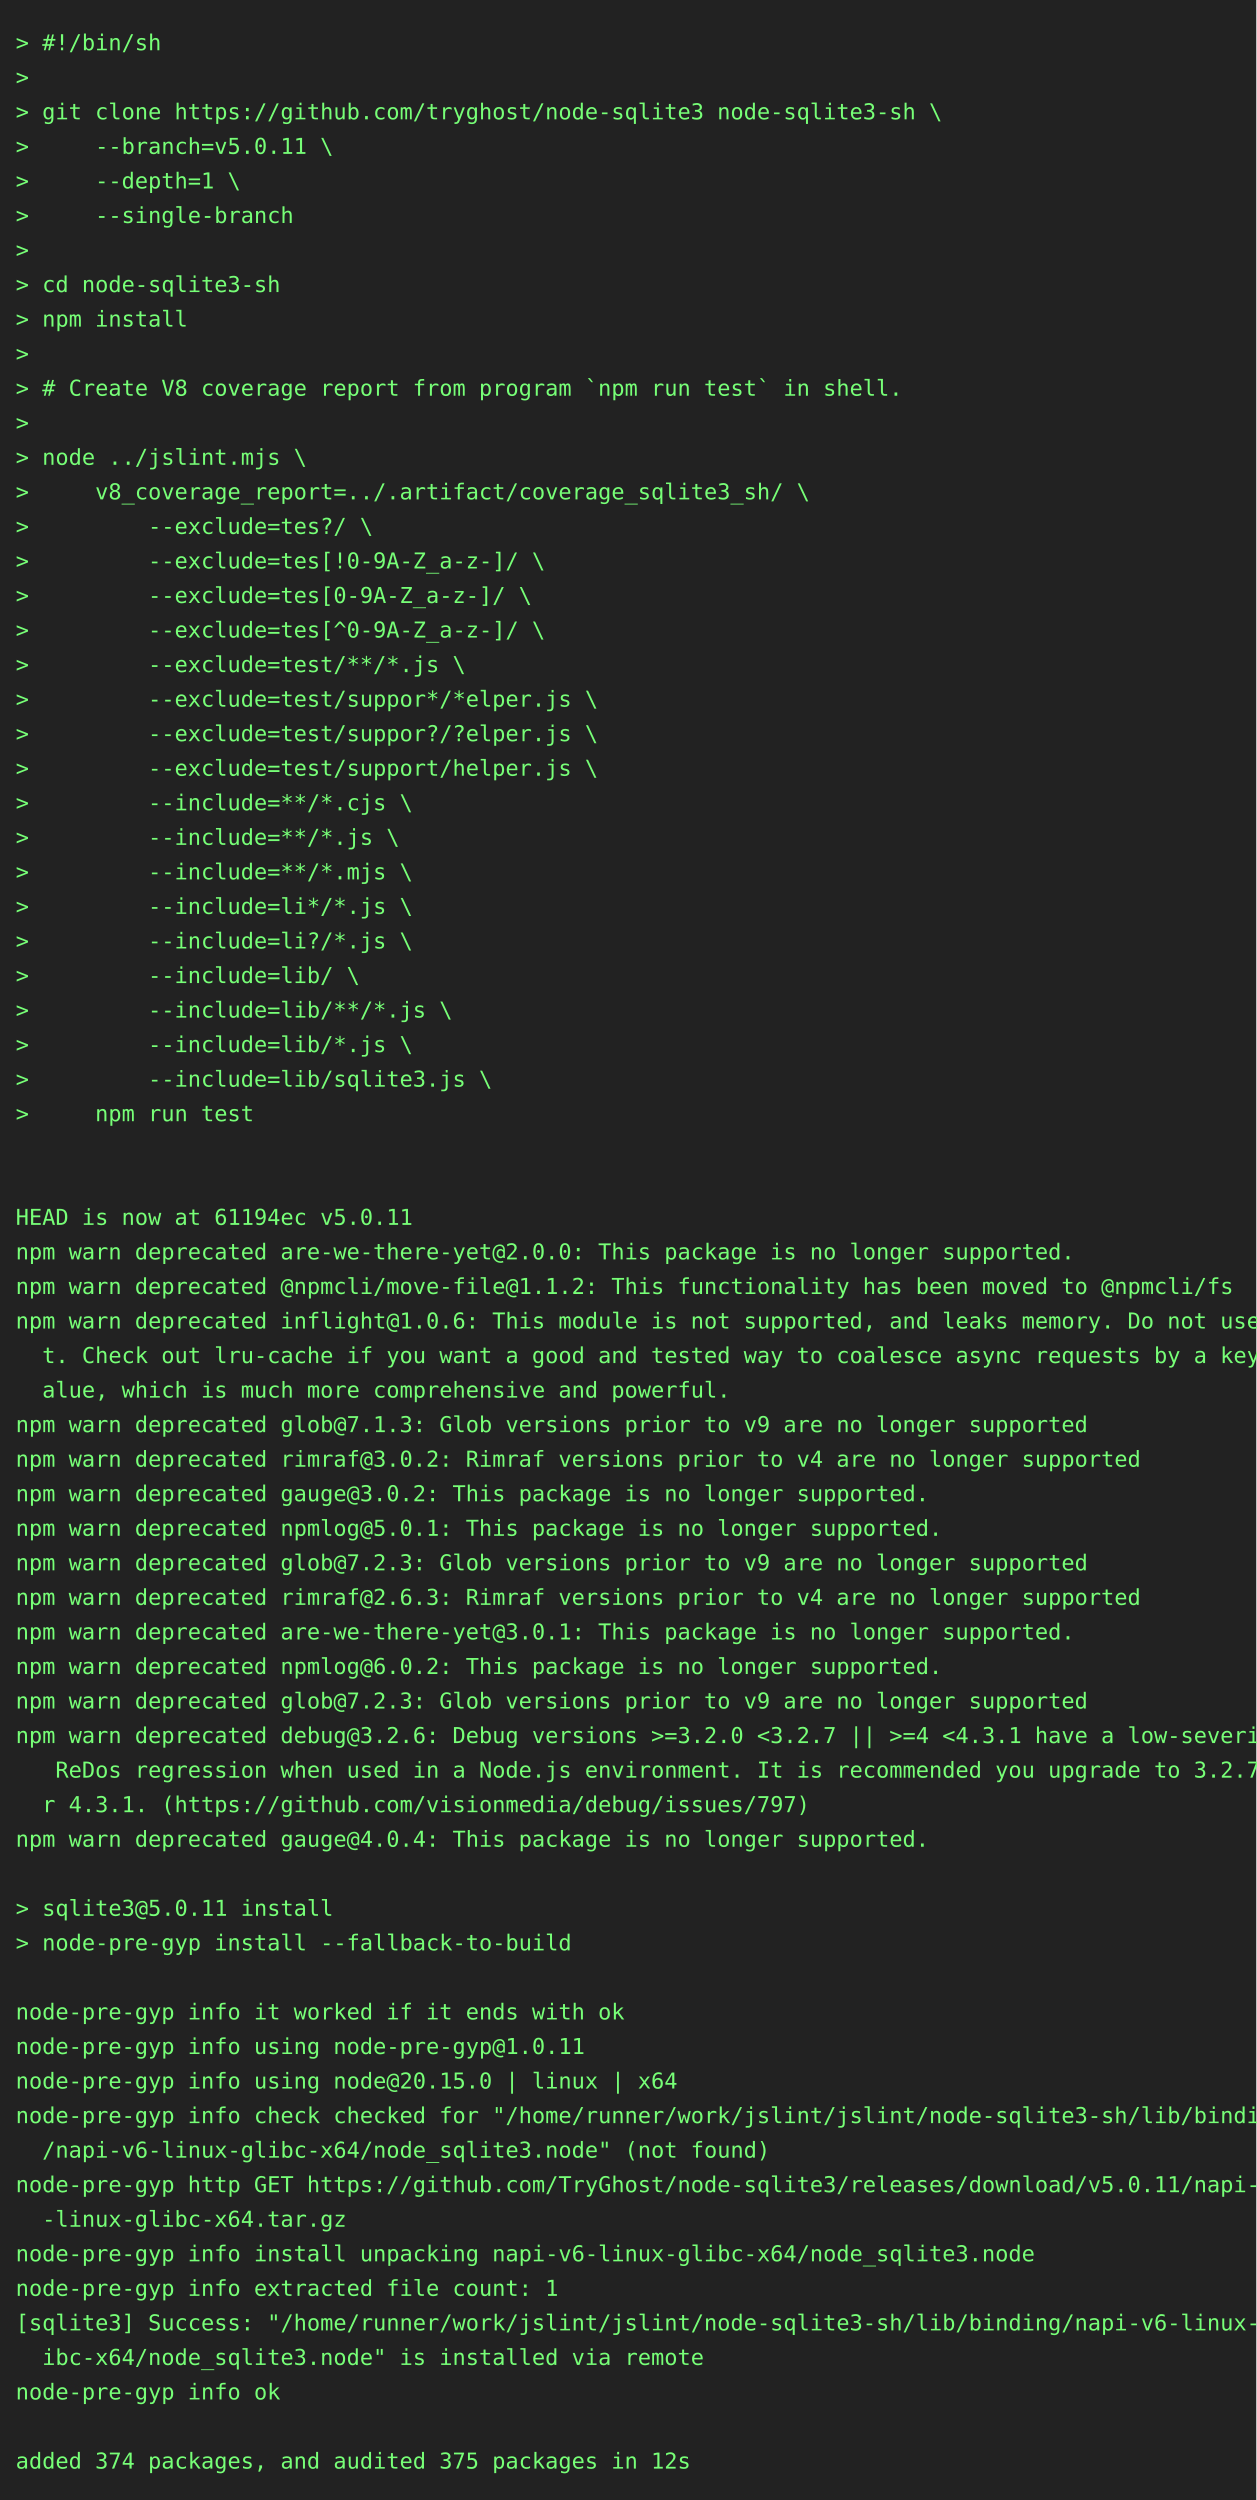
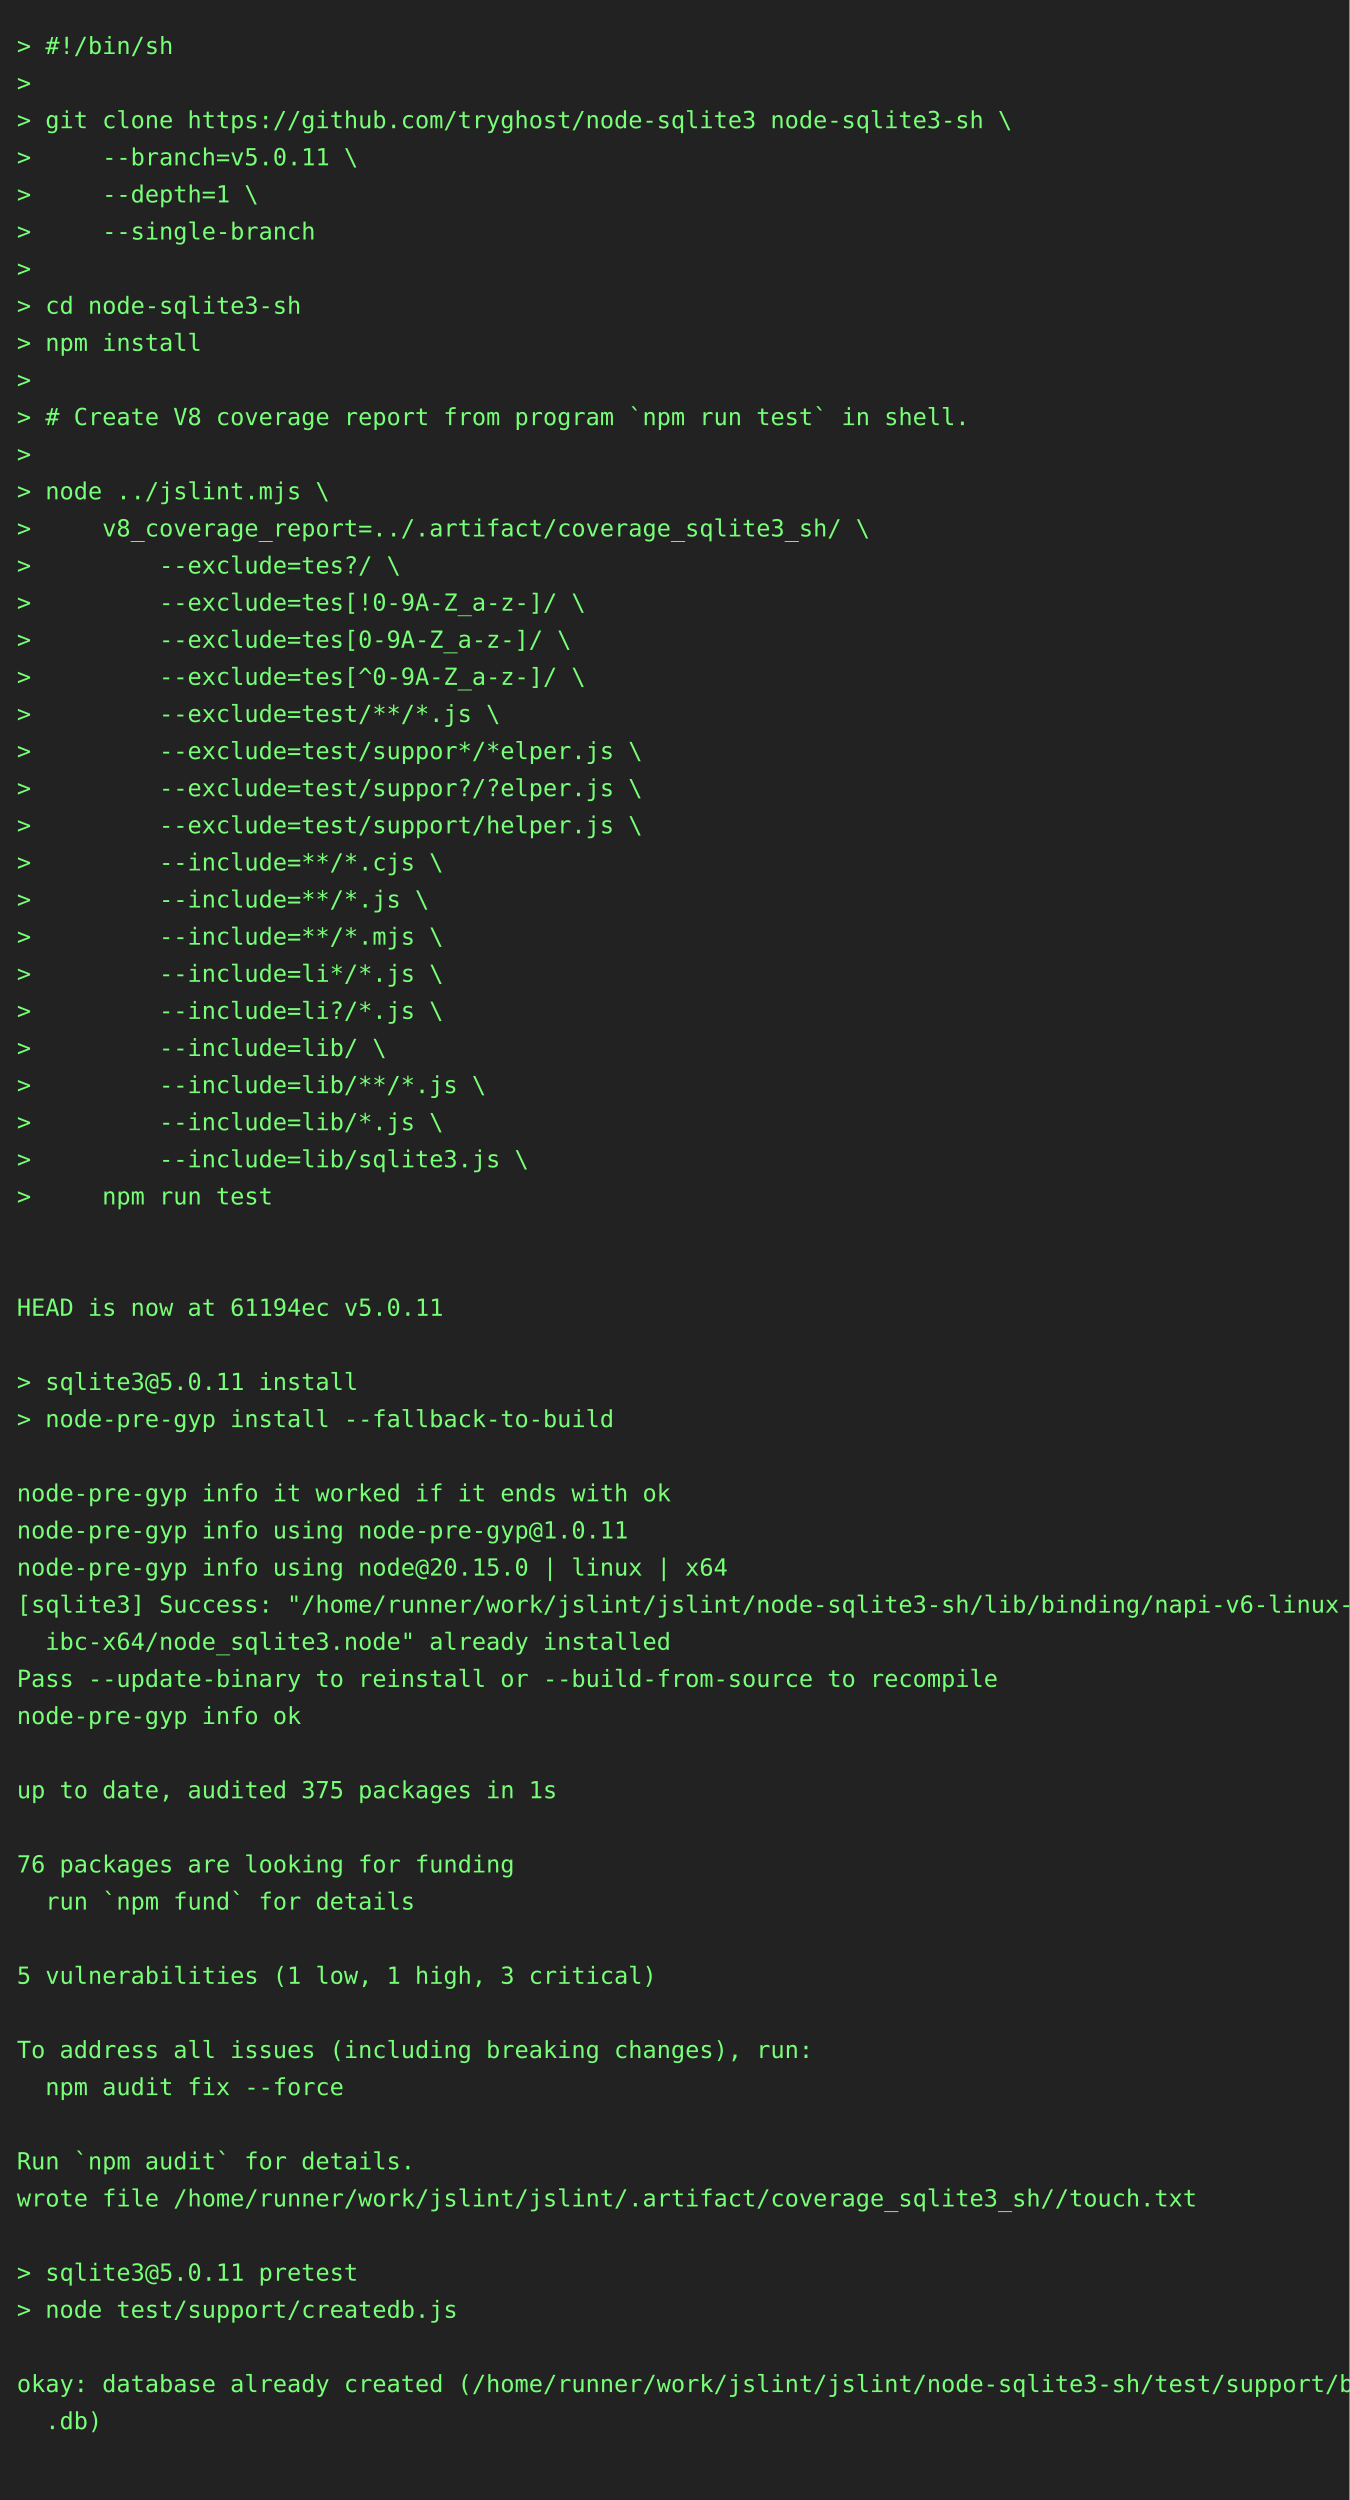
- <svg xmlns="http://www.w3.org/2000/svg" height="1592" width="800">
-   <rect height="1592" fill="#222" width="800" />
+ <svg xmlns="http://www.w3.org/2000/svg" height="1482" width="800">
+   <rect height="1482" fill="#222" width="800" />
  <text fill="#7f7" font-family="consolas, menlo, monospace" font-size="14" xml:space="preserve">
    <tspan lengthAdjust="spacingAndGlyphs" textLength="768" x="10" y="32">&gt; #!/bin/sh                                                                                      </tspan>
    <tspan lengthAdjust="spacingAndGlyphs" textLength="768" x="10" y="54">&gt;                                                                                                </tspan>
    <tspan lengthAdjust="spacingAndGlyphs" textLength="768" x="10" y="76">&gt; git clone https://github.com/tryghost/node-sqlite3 node-sqlite3-sh \                           </tspan>
    <tspan lengthAdjust="spacingAndGlyphs" textLength="768" x="10" y="98">&gt;     --branch=v5.0.11 \                                                                         </tspan>
    <tspan lengthAdjust="spacingAndGlyphs" textLength="768" x="10" y="120">&gt;     --depth=1 \                                                                                </tspan>
    <tspan lengthAdjust="spacingAndGlyphs" textLength="768" x="10" y="142">&gt;     --single-branch                                                                            </tspan>
    <tspan lengthAdjust="spacingAndGlyphs" textLength="768" x="10" y="164">&gt;                                                                                                </tspan>
    <tspan lengthAdjust="spacingAndGlyphs" textLength="768" x="10" y="186">&gt; cd node-sqlite3-sh                                                                             </tspan>
    <tspan lengthAdjust="spacingAndGlyphs" textLength="768" x="10" y="208">&gt; npm install                                                                                    </tspan>
    <tspan lengthAdjust="spacingAndGlyphs" textLength="768" x="10" y="230">&gt;                                                                                                </tspan>
    <tspan lengthAdjust="spacingAndGlyphs" textLength="768" x="10" y="252">&gt; # Create V8 coverage report from program `npm run test` in shell.                              </tspan>
    <tspan lengthAdjust="spacingAndGlyphs" textLength="768" x="10" y="274">&gt;                                                                                                </tspan>
    <tspan lengthAdjust="spacingAndGlyphs" textLength="768" x="10" y="296">&gt; node ../jslint.mjs \                                                                           </tspan>
    <tspan lengthAdjust="spacingAndGlyphs" textLength="768" x="10" y="318">&gt;     v8_coverage_report=../.artifact/coverage_sqlite3_sh/ \                                     </tspan>
    <tspan lengthAdjust="spacingAndGlyphs" textLength="768" x="10" y="340">&gt;         --exclude=tes?/ \                                                                      </tspan>
    <tspan lengthAdjust="spacingAndGlyphs" textLength="768" x="10" y="362">&gt;         --exclude=tes[!0-9A-Z_a-z-]/ \                                                         </tspan>
    <tspan lengthAdjust="spacingAndGlyphs" textLength="768" x="10" y="384">&gt;         --exclude=tes[0-9A-Z_a-z-]/ \                                                          </tspan>
    <tspan lengthAdjust="spacingAndGlyphs" textLength="768" x="10" y="406">&gt;         --exclude=tes[^0-9A-Z_a-z-]/ \                                                         </tspan>
    <tspan lengthAdjust="spacingAndGlyphs" textLength="768" x="10" y="428">&gt;         --exclude=test/**/*.js \                                                               </tspan>
    <tspan lengthAdjust="spacingAndGlyphs" textLength="768" x="10" y="450">&gt;         --exclude=test/suppor*/*elper.js \                                                     </tspan>
    <tspan lengthAdjust="spacingAndGlyphs" textLength="768" x="10" y="472">&gt;         --exclude=test/suppor?/?elper.js \                                                     </tspan>
    <tspan lengthAdjust="spacingAndGlyphs" textLength="768" x="10" y="494">&gt;         --exclude=test/support/helper.js \                                                     </tspan>
    <tspan lengthAdjust="spacingAndGlyphs" textLength="768" x="10" y="516">&gt;         --include=**/*.cjs \                                                                   </tspan>
    <tspan lengthAdjust="spacingAndGlyphs" textLength="768" x="10" y="538">&gt;         --include=**/*.js \                                                                    </tspan>
    <tspan lengthAdjust="spacingAndGlyphs" textLength="768" x="10" y="560">&gt;         --include=**/*.mjs \                                                                   </tspan>
    <tspan lengthAdjust="spacingAndGlyphs" textLength="768" x="10" y="582">&gt;         --include=li*/*.js \                                                                   </tspan>
    <tspan lengthAdjust="spacingAndGlyphs" textLength="768" x="10" y="604">&gt;         --include=li?/*.js \                                                                   </tspan>
    <tspan lengthAdjust="spacingAndGlyphs" textLength="768" x="10" y="626">&gt;         --include=lib/ \                                                                       </tspan>
    <tspan lengthAdjust="spacingAndGlyphs" textLength="768" x="10" y="648">&gt;         --include=lib/**/*.js \                                                                </tspan>
    <tspan lengthAdjust="spacingAndGlyphs" textLength="768" x="10" y="670">&gt;         --include=lib/*.js \                                                                   </tspan>
    <tspan lengthAdjust="spacingAndGlyphs" textLength="768" x="10" y="692">&gt;         --include=lib/sqlite3.js \                                                             </tspan>
    <tspan lengthAdjust="spacingAndGlyphs" textLength="768" x="10" y="714">&gt;     npm run test                                                                               </tspan>
    <tspan lengthAdjust="spacingAndGlyphs" textLength="768" x="10" y="736">                                                                                                 </tspan>
    <tspan lengthAdjust="spacingAndGlyphs" textLength="768" x="10" y="758">                                                                                                 </tspan>
    <tspan lengthAdjust="spacingAndGlyphs" textLength="768" x="10" y="780">HEAD is now at 61194ec v5.0.11                                                                   </tspan>
-     <tspan lengthAdjust="spacingAndGlyphs" textLength="768" x="10" y="802">npm warn deprecated are-we-there-yet@2.0.0: This package is no longer supported.                 </tspan>
-     <tspan lengthAdjust="spacingAndGlyphs" textLength="768" x="10" y="824">npm warn deprecated @npmcli/move-file@1.1.2: This functionality has been moved to @npmcli/fs     </tspan>
-     <tspan lengthAdjust="spacingAndGlyphs" textLength="768" x="10" y="846">npm warn deprecated inflight@1.0.6: This module is not supported, and leaks memory. Do not use i\</tspan>
-     <tspan lengthAdjust="spacingAndGlyphs" textLength="768" x="10" y="868">  t. Check out lru-cache if you want a good and tested way to coalesce async requests by a key v\</tspan>
-     <tspan lengthAdjust="spacingAndGlyphs" textLength="768" x="10" y="890">  alue, which is much more comprehensive and powerful.                                           </tspan>
-     <tspan lengthAdjust="spacingAndGlyphs" textLength="768" x="10" y="912">npm warn deprecated glob@7.1.3: Glob versions prior to v9 are no longer supported                </tspan>
-     <tspan lengthAdjust="spacingAndGlyphs" textLength="768" x="10" y="934">npm warn deprecated rimraf@3.0.2: Rimraf versions prior to v4 are no longer supported            </tspan>
-     <tspan lengthAdjust="spacingAndGlyphs" textLength="768" x="10" y="956">npm warn deprecated gauge@3.0.2: This package is no longer supported.                            </tspan>
-     <tspan lengthAdjust="spacingAndGlyphs" textLength="768" x="10" y="978">npm warn deprecated npmlog@5.0.1: This package is no longer supported.                           </tspan>
-     <tspan lengthAdjust="spacingAndGlyphs" textLength="768" x="10" y="1000">npm warn deprecated glob@7.2.3: Glob versions prior to v9 are no longer supported                </tspan>
-     <tspan lengthAdjust="spacingAndGlyphs" textLength="768" x="10" y="1022">npm warn deprecated rimraf@2.6.3: Rimraf versions prior to v4 are no longer supported            </tspan>
-     <tspan lengthAdjust="spacingAndGlyphs" textLength="768" x="10" y="1044">npm warn deprecated are-we-there-yet@3.0.1: This package is no longer supported.                 </tspan>
-     <tspan lengthAdjust="spacingAndGlyphs" textLength="768" x="10" y="1066">npm warn deprecated npmlog@6.0.2: This package is no longer supported.                           </tspan>
-     <tspan lengthAdjust="spacingAndGlyphs" textLength="768" x="10" y="1088">npm warn deprecated glob@7.2.3: Glob versions prior to v9 are no longer supported                </tspan>
-     <tspan lengthAdjust="spacingAndGlyphs" textLength="768" x="10" y="1110">npm warn deprecated debug@3.2.6: Debug versions &gt;=3.2.0 &lt;3.2.7 || &gt;=4 &lt;4.3.1 have a low-severity\</tspan>
-     <tspan lengthAdjust="spacingAndGlyphs" textLength="768" x="10" y="1132">   ReDos regression when used in a Node.js environment. It is recommended you upgrade to 3.2.7 o\</tspan>
-     <tspan lengthAdjust="spacingAndGlyphs" textLength="768" x="10" y="1154">  r 4.3.1. (https://github.com/visionmedia/debug/issues/797)                                     </tspan>
-     <tspan lengthAdjust="spacingAndGlyphs" textLength="768" x="10" y="1176">npm warn deprecated gauge@4.0.4: This package is no longer supported.                            </tspan>
+     <tspan lengthAdjust="spacingAndGlyphs" textLength="768" x="10" y="802">                                                                                                 </tspan>
+     <tspan lengthAdjust="spacingAndGlyphs" textLength="768" x="10" y="824">&gt; sqlite3@5.0.11 install                                                                         </tspan>
+     <tspan lengthAdjust="spacingAndGlyphs" textLength="768" x="10" y="846">&gt; node-pre-gyp install --fallback-to-build                                                       </tspan>
+     <tspan lengthAdjust="spacingAndGlyphs" textLength="768" x="10" y="868">                                                                                                 </tspan>
+     <tspan lengthAdjust="spacingAndGlyphs" textLength="768" x="10" y="890">node-pre-gyp info it worked if it ends with ok                                                   </tspan>
+     <tspan lengthAdjust="spacingAndGlyphs" textLength="768" x="10" y="912">node-pre-gyp info using node-pre-gyp@1.0.11                                                      </tspan>
+     <tspan lengthAdjust="spacingAndGlyphs" textLength="768" x="10" y="934">node-pre-gyp info using node@20.15.0 | linux | x64                                               </tspan>
+     <tspan lengthAdjust="spacingAndGlyphs" textLength="768" x="10" y="956">[sqlite3] Success: "/home/runner/work/jslint/jslint/node-sqlite3-sh/lib/binding/napi-v6-linux-gl\</tspan>
+     <tspan lengthAdjust="spacingAndGlyphs" textLength="768" x="10" y="978">  ibc-x64/node_sqlite3.node" already installed                                                   </tspan>
+     <tspan lengthAdjust="spacingAndGlyphs" textLength="768" x="10" y="1000">Pass --update-binary to reinstall or --build-from-source to recompile                            </tspan>
+     <tspan lengthAdjust="spacingAndGlyphs" textLength="768" x="10" y="1022">node-pre-gyp info ok                                                                             </tspan>
+     <tspan lengthAdjust="spacingAndGlyphs" textLength="768" x="10" y="1044">                                                                                                 </tspan>
+     <tspan lengthAdjust="spacingAndGlyphs" textLength="768" x="10" y="1066">up to date, audited 375 packages in 1s                                                           </tspan>
+     <tspan lengthAdjust="spacingAndGlyphs" textLength="768" x="10" y="1088">                                                                                                 </tspan>
+     <tspan lengthAdjust="spacingAndGlyphs" textLength="768" x="10" y="1110">76 packages are looking for funding                                                              </tspan>
+     <tspan lengthAdjust="spacingAndGlyphs" textLength="768" x="10" y="1132">  run `npm fund` for details                                                                     </tspan>
+     <tspan lengthAdjust="spacingAndGlyphs" textLength="768" x="10" y="1154">                                                                                                 </tspan>
+     <tspan lengthAdjust="spacingAndGlyphs" textLength="768" x="10" y="1176">5 vulnerabilities (1 low, 1 high, 3 critical)                                                    </tspan>
    <tspan lengthAdjust="spacingAndGlyphs" textLength="768" x="10" y="1198">                                                                                                 </tspan>
-     <tspan lengthAdjust="spacingAndGlyphs" textLength="768" x="10" y="1220">&gt; sqlite3@5.0.11 install                                                                         </tspan>
-     <tspan lengthAdjust="spacingAndGlyphs" textLength="768" x="10" y="1242">&gt; node-pre-gyp install --fallback-to-build                                                       </tspan>
+     <tspan lengthAdjust="spacingAndGlyphs" textLength="768" x="10" y="1220">To address all issues (including breaking changes), run:                                         </tspan>
+     <tspan lengthAdjust="spacingAndGlyphs" textLength="768" x="10" y="1242">  npm audit fix --force                                                                          </tspan>
    <tspan lengthAdjust="spacingAndGlyphs" textLength="768" x="10" y="1264">                                                                                                 </tspan>
-     <tspan lengthAdjust="spacingAndGlyphs" textLength="768" x="10" y="1286">node-pre-gyp info it worked if it ends with ok                                                   </tspan>
-     <tspan lengthAdjust="spacingAndGlyphs" textLength="768" x="10" y="1308">node-pre-gyp info using node-pre-gyp@1.0.11                                                      </tspan>
-     <tspan lengthAdjust="spacingAndGlyphs" textLength="768" x="10" y="1330">node-pre-gyp info using node@20.15.0 | linux | x64                                               </tspan>
-     <tspan lengthAdjust="spacingAndGlyphs" textLength="768" x="10" y="1352">node-pre-gyp info check checked for "/home/runner/work/jslint/jslint/node-sqlite3-sh/lib/binding\</tspan>
-     <tspan lengthAdjust="spacingAndGlyphs" textLength="768" x="10" y="1374">  /napi-v6-linux-glibc-x64/node_sqlite3.node" (not found)                                        </tspan>
-     <tspan lengthAdjust="spacingAndGlyphs" textLength="768" x="10" y="1396">node-pre-gyp http GET https://github.com/TryGhost/node-sqlite3/releases/download/v5.0.11/napi-v6\</tspan>
-     <tspan lengthAdjust="spacingAndGlyphs" textLength="768" x="10" y="1418">  -linux-glibc-x64.tar.gz                                                                        </tspan>
-     <tspan lengthAdjust="spacingAndGlyphs" textLength="768" x="10" y="1440">node-pre-gyp info install unpacking napi-v6-linux-glibc-x64/node_sqlite3.node                    </tspan>
-     <tspan lengthAdjust="spacingAndGlyphs" textLength="768" x="10" y="1462">node-pre-gyp info extracted file count: 1                                                        </tspan>
-     <tspan lengthAdjust="spacingAndGlyphs" textLength="768" x="10" y="1484">[sqlite3] Success: "/home/runner/work/jslint/jslint/node-sqlite3-sh/lib/binding/napi-v6-linux-gl\</tspan>
-     <tspan lengthAdjust="spacingAndGlyphs" textLength="768" x="10" y="1506">  ibc-x64/node_sqlite3.node" is installed via remote                                             </tspan>
-     <tspan lengthAdjust="spacingAndGlyphs" textLength="768" x="10" y="1528">node-pre-gyp info ok                                                                             </tspan>
-     <tspan lengthAdjust="spacingAndGlyphs" textLength="768" x="10" y="1550">                                                                                                 </tspan>
-     <tspan lengthAdjust="spacingAndGlyphs" textLength="768" x="10" y="1572">added 374 packages, and audited 375 packages in 12s                                              </tspan>
+     <tspan lengthAdjust="spacingAndGlyphs" textLength="768" x="10" y="1286">Run `npm audit` for details.                                                                     </tspan>
+     <tspan lengthAdjust="spacingAndGlyphs" textLength="768" x="10" y="1308">wrote file /home/runner/work/jslint/jslint/.artifact/coverage_sqlite3_sh//touch.txt              </tspan>
+     <tspan lengthAdjust="spacingAndGlyphs" textLength="768" x="10" y="1330">                                                                                                 </tspan>
+     <tspan lengthAdjust="spacingAndGlyphs" textLength="768" x="10" y="1352">&gt; sqlite3@5.0.11 pretest                                                                         </tspan>
+     <tspan lengthAdjust="spacingAndGlyphs" textLength="768" x="10" y="1374">&gt; node test/support/createdb.js                                                                  </tspan>
+     <tspan lengthAdjust="spacingAndGlyphs" textLength="768" x="10" y="1396">                                                                                                 </tspan>
+     <tspan lengthAdjust="spacingAndGlyphs" textLength="768" x="10" y="1418">okay: database already created (/home/runner/work/jslint/jslint/node-sqlite3-sh/test/support/big\</tspan>
+     <tspan lengthAdjust="spacingAndGlyphs" textLength="768" x="10" y="1440">  .db)                                                                                           </tspan>
+     <tspan lengthAdjust="spacingAndGlyphs" textLength="768" x="10" y="1462">                                                                                                 </tspan>
  </text>
</svg>
